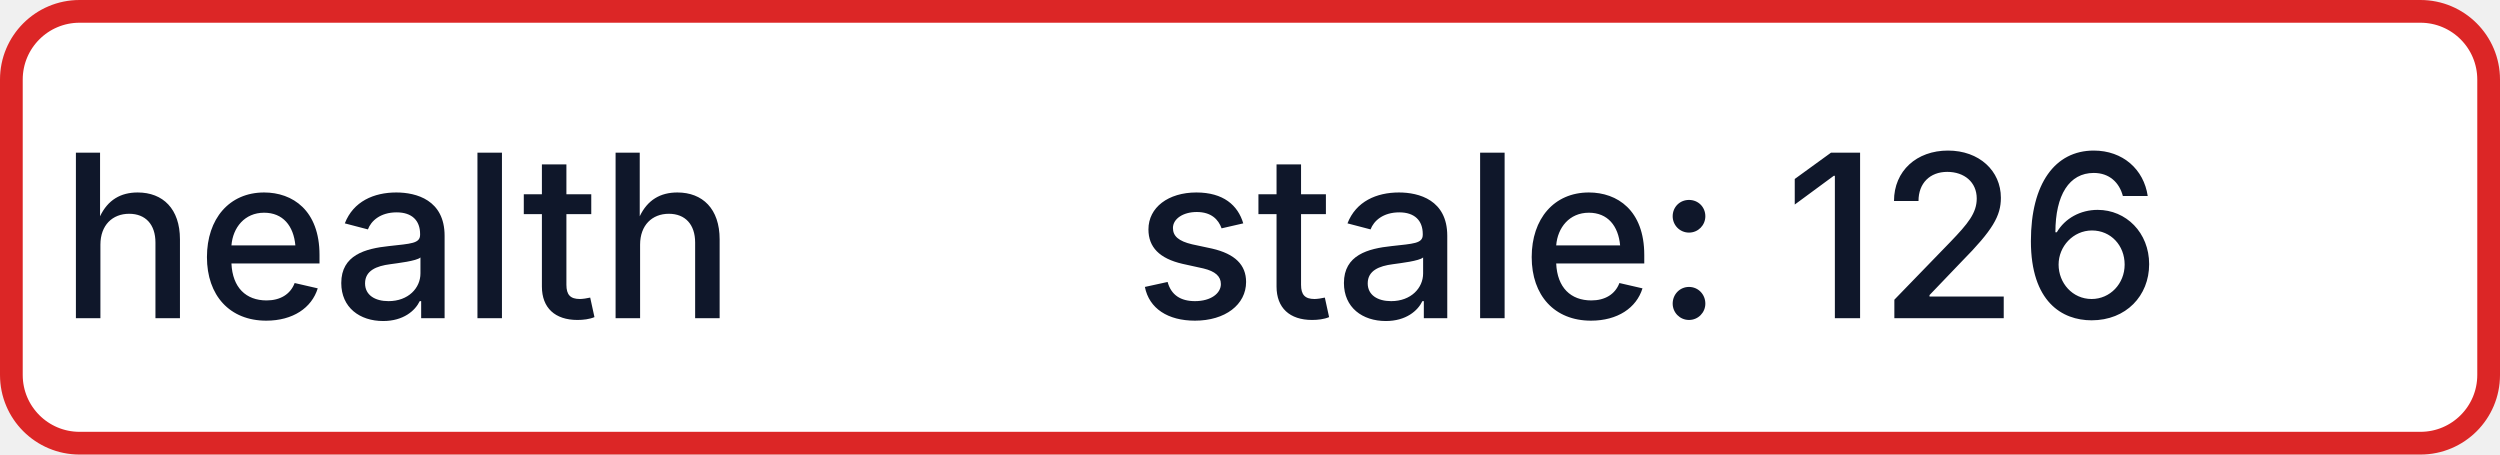
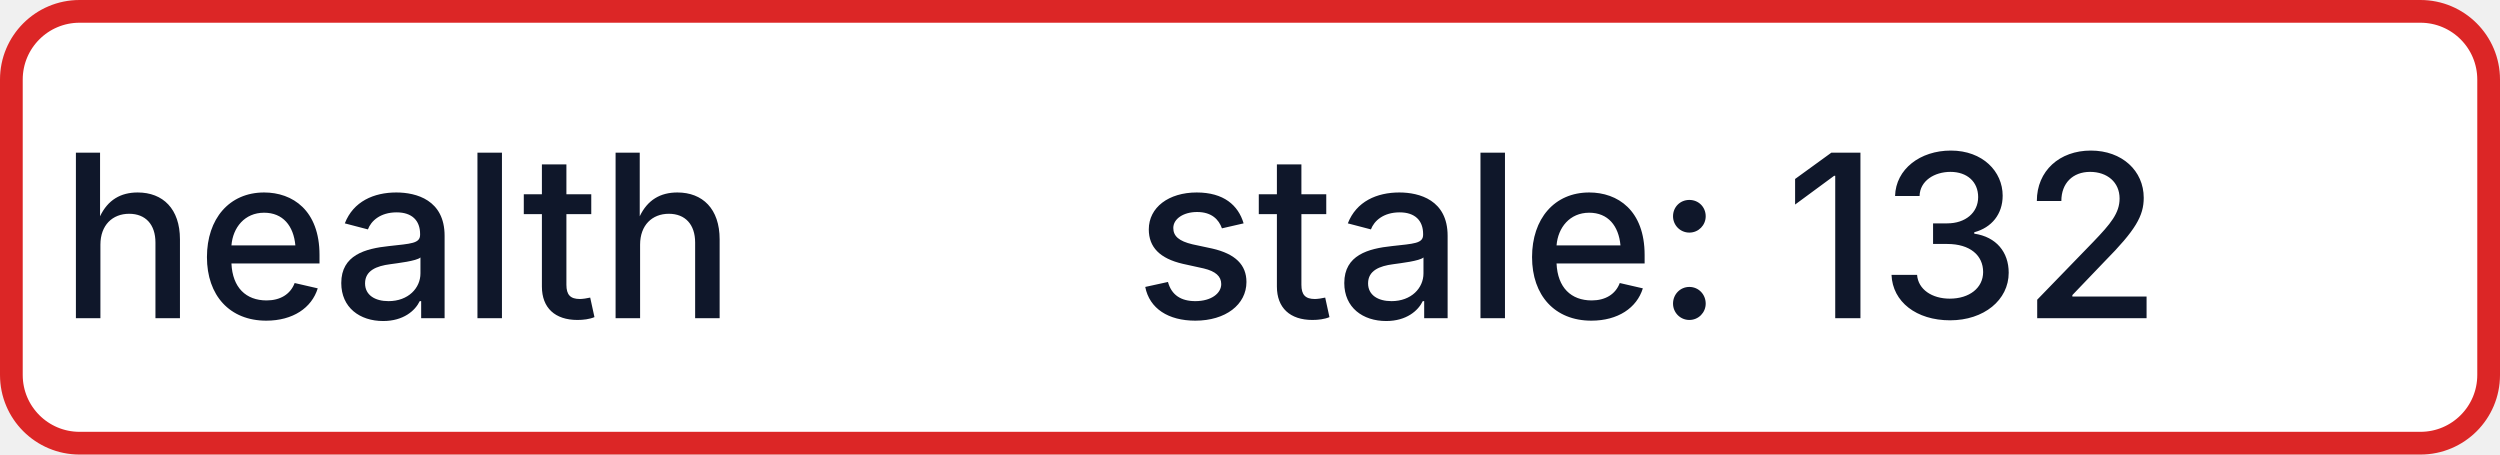
- <svg xmlns="http://www.w3.org/2000/svg" width="110" height="20" role="img" aria-label="health: stale: 126">
+ <svg xmlns="http://www.w3.org/2000/svg" width="110" height="20" role="img" aria-label="health: stale: 132">
  <rect x="0.5" y="0.5" width="109" height="19" rx="3" fill="#FFFFFF" stroke="#DC2626" stroke-width="1" />
  <g fill="#0F172A" text-anchor="middle" font-family="-apple-system,BlinkMacSystemFont,Segoe UI,sans-serif" font-size="10" font-weight="500">
    <text x="17.5" y="14">health</text>
-     <text x="72.5" y="14" textLength="68" lengthAdjust="spacingAndGlyphs">stale: 126</text>
+     <text x="72.5" y="14" textLength="68" lengthAdjust="spacingAndGlyphs">stale: 132</text>
  </g>
</svg>
